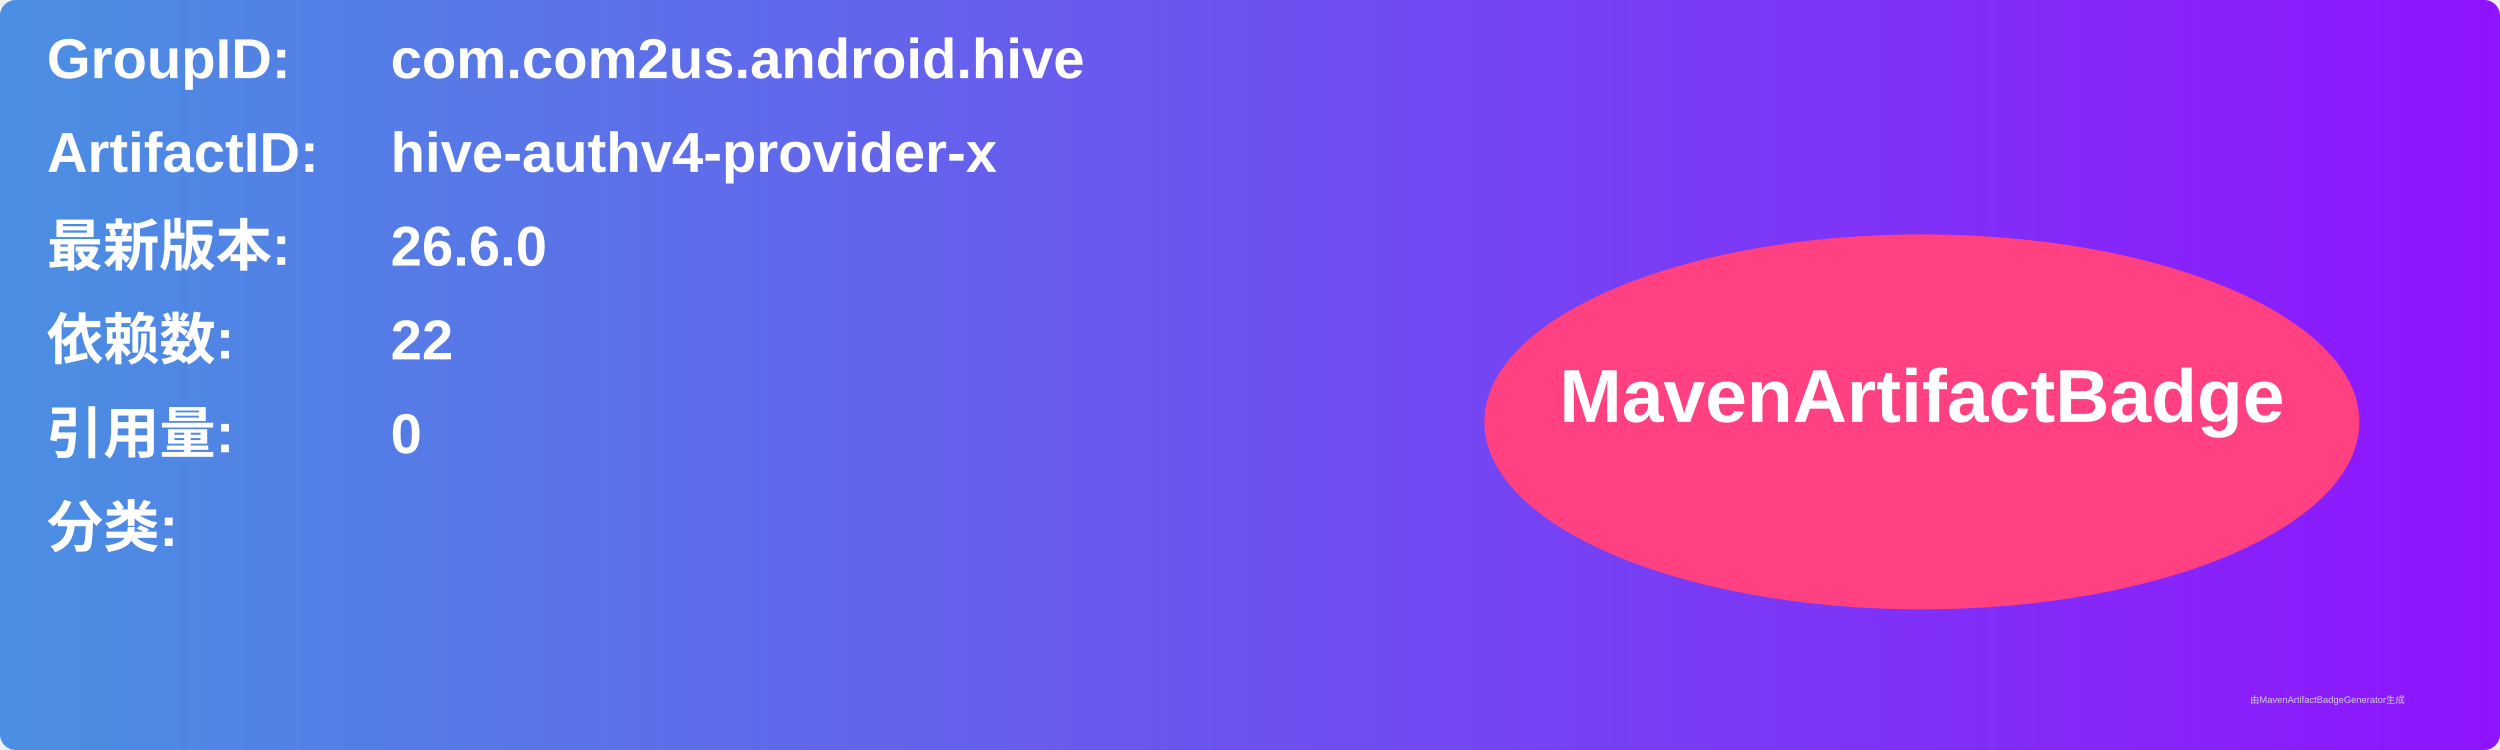
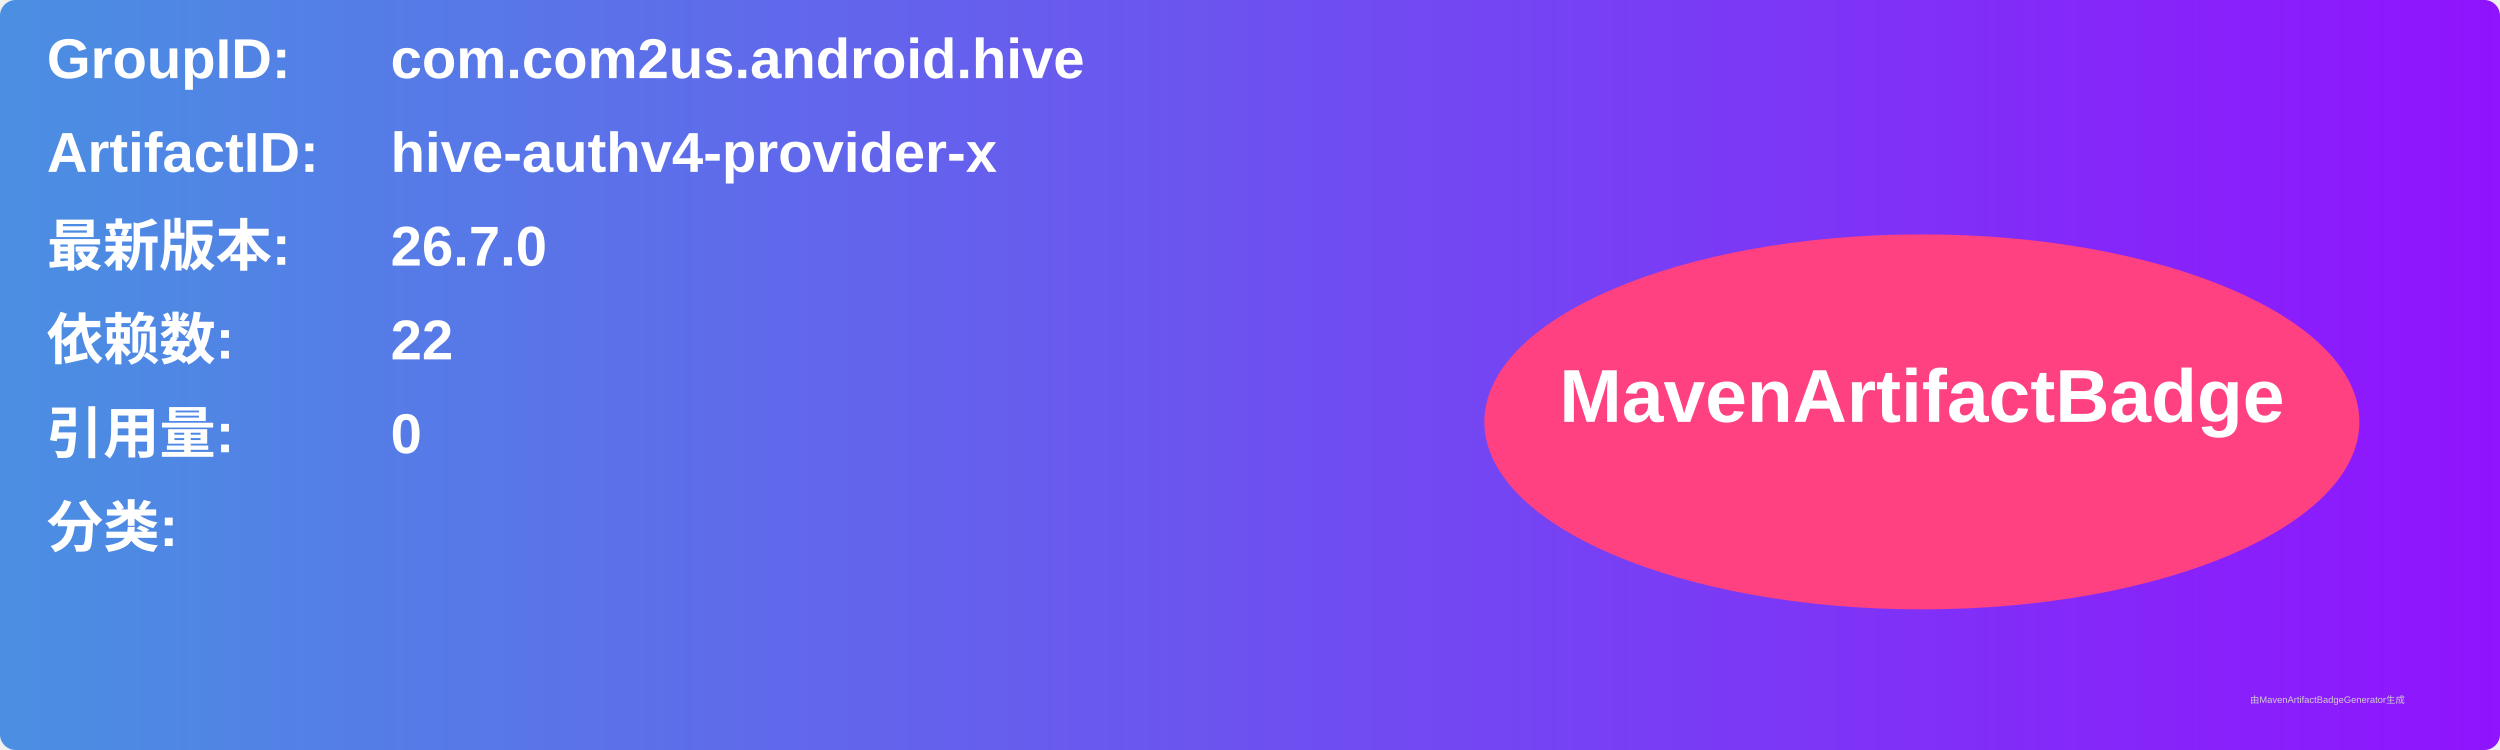
<svg xmlns="http://www.w3.org/2000/svg" width="800" height="240" viewBox="0 0 800 240">
  <linearGradient id="grad" x1="0%" y1="0%" x2="100%" y2="0%">
    <stop offset="0%" stop-color="#4a90e2" />
    <stop offset="100%" stop-color="#9013fe" />
  </linearGradient>
  <rect width="100%" height="100%" rx="5" ry="5" fill="url(#grad)" />
  <g transform="translate(15, 15)">
    <text x="0" y="10" font-family="Arial" font-size="18" fill="white" font-weight="bold" width="260">GroupID:</text>
    <text x="110" y="10" font-family="Arial" font-size="18" fill="white" font-weight="bold" width="460">com.com2us.android.hive</text>
    <text x="0" y="40" font-family="Arial" font-size="18" fill="white" font-weight="bold" width="260">ArtifactID:</text>
    <text x="110" y="40" font-family="Arial" font-size="18" fill="white" font-weight="bold" width="460">hive-authv4-provider-x</text>
    <text x="0" y="70" font-family="Arial" font-size="18" fill="white" font-weight="bold">最新版本:</text>
    <text x="110" y="70" font-family="Arial" font-size="18" fill="white" font-weight="bold">
-       <tspan font-weight="bold">26.6.0</tspan>
+       <tspan font-weight="bold">26.7.0</tspan>
    </text>
    <text x="0" y="100" font-family="Arial" font-size="18" fill="white" font-weight="bold">依赖数: </text>
    <text x="110" y="100" font-family="Arial" font-size="18" fill="white">
      <tspan font-weight="bold">22</tspan>
    </text>
    <text x="0" y="130" font-family="Arial" font-size="18" fill="white" font-weight="bold">引用量: </text>
    <text x="110" y="130" font-family="Arial" font-size="18" fill="white">
      <tspan font-weight="bold">0</tspan>
    </text>
    <text x="0" y="160" font-family="Arial" font-size="18" fill="white" font-weight="bold">分类:</text>
    <text x="10" y="190" font-family="Arial" font-size="10" fill="white">
      <tspan font-weight="bold" />
    </text>
    <ellipse cx="600" cy="120" rx="140" ry="60" fill="#ff4081" />
    <text x="600" y="120" text-anchor="middle" font-family="Arial" font-size="24" fill="white" font-weight="bold">MavenArtifactBadge</text>
  </g>
  <text x="720" y="225" font-family="Arial" font-size="3" fill="#d0d0d0">由MavenArtifactBadgeGenerator生成</text>
</svg>
